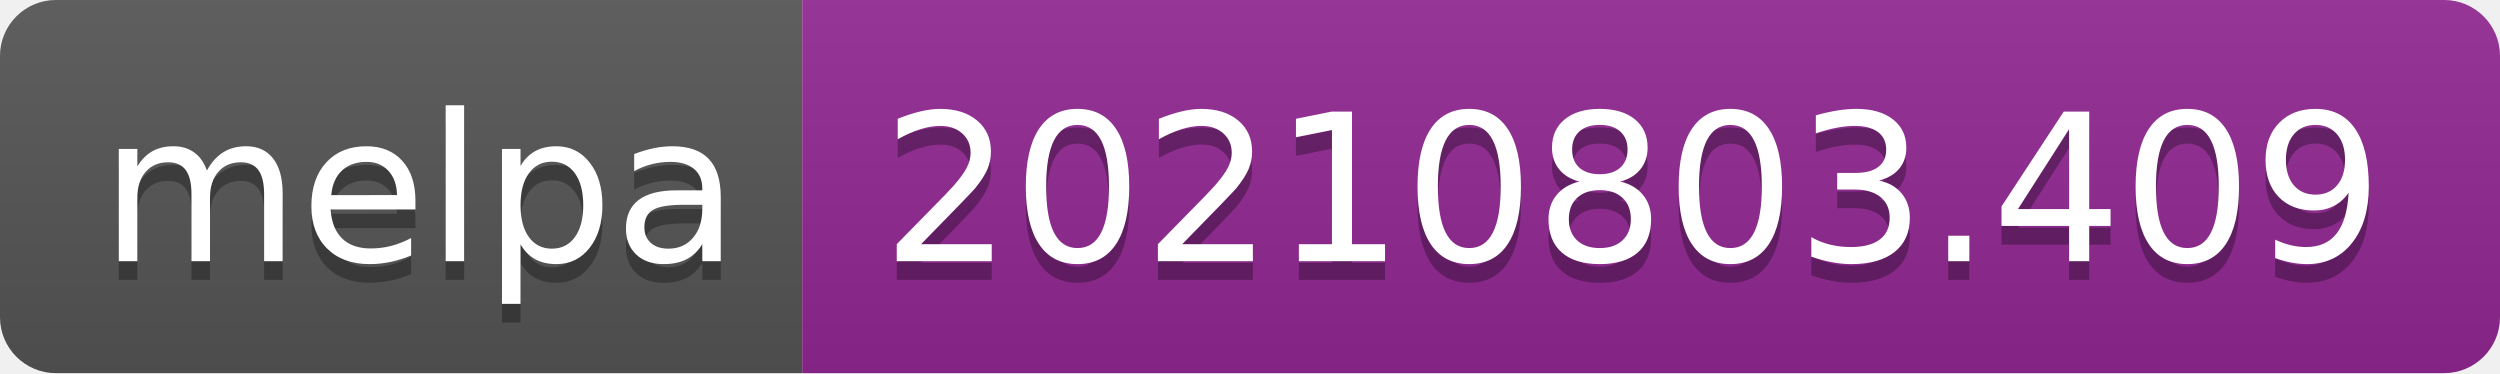
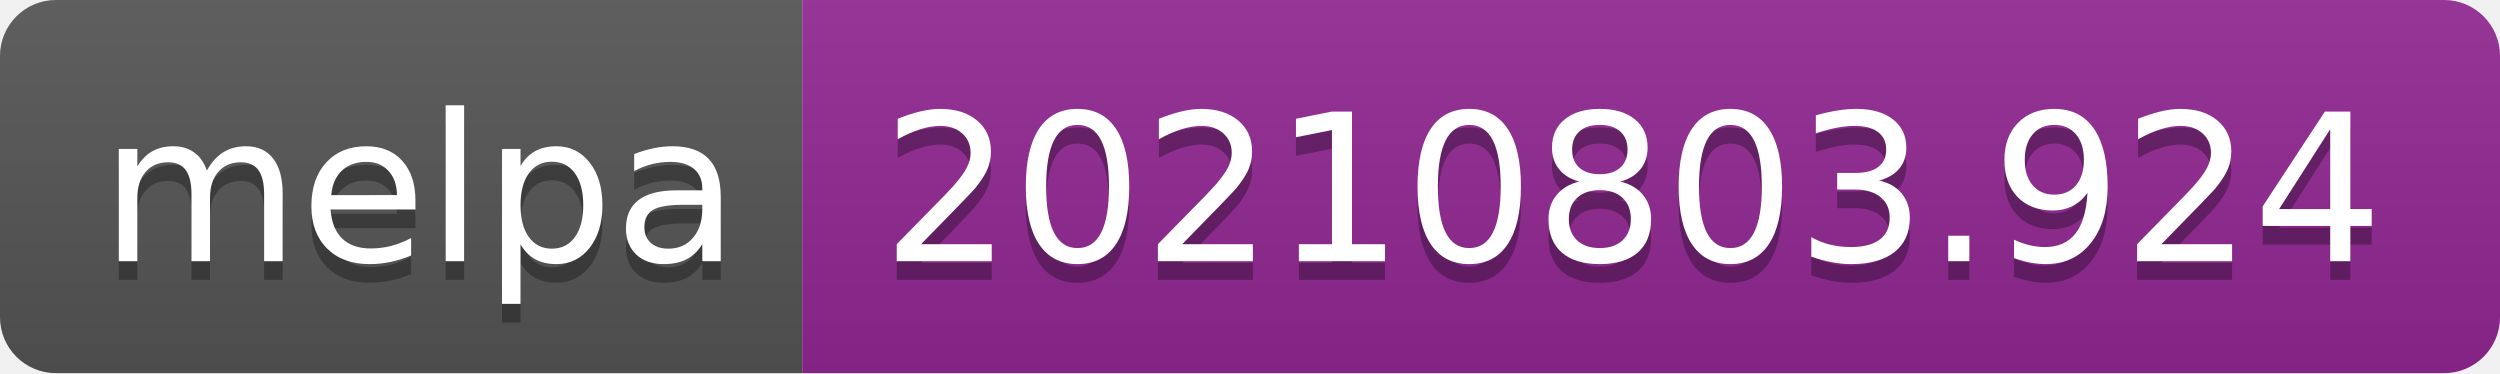
- <svg xmlns="http://www.w3.org/2000/svg" width="134" height="20" role="img" aria-label="melpa: 20210803.409">
+ <svg xmlns="http://www.w3.org/2000/svg" width="134" height="20" role="img" aria-label="melpa: 20210803.924">
  <linearGradient id="s" x2="0" y2="100%">
    <stop offset="0" stop-color="#bbb" stop-opacity=".1" />
    <stop offset="1" stop-opacity=".1" />
  </linearGradient>
  <clipPath id="r">
    <rect width="134" height="20" rx="3" fill="#fff" />
  </clipPath>
  <g clip-path="url(#r)">
    <rect width="43" height="20" fill="#555" />
    <rect x="43" width="91" height="20" fill="#922793" />
    <rect width="134" height="20" fill="url(#s)" />
  </g>
  <g fill="#fff" text-anchor="middle" font-family="Verdana,Geneva,DejaVu Sans,sans-serif" text-rendering="geometricPrecision" font-size="110">
    <text aria-hidden="true" x="225" y="150" fill="#010101" fill-opacity=".3" transform="scale(.1)" textLength="330">melpa</text>
    <text x="225" y="140" transform="scale(.1)" fill="#fff" textLength="330">melpa</text>
-     <text aria-hidden="true" x="875" y="150" fill="#010101" fill-opacity=".3" transform="scale(.1)" textLength="810">20210803.409</text>
-     <text x="875" y="140" transform="scale(.1)" fill="#fff" textLength="810">20210803.409</text>
+     <text aria-hidden="true" x="875" y="150" fill="#010101" fill-opacity=".3" transform="scale(.1)" textLength="810">20210803.924</text>
+     <text x="875" y="140" transform="scale(.1)" fill="#fff" textLength="810">20210803.924</text>
  </g>
</svg>
